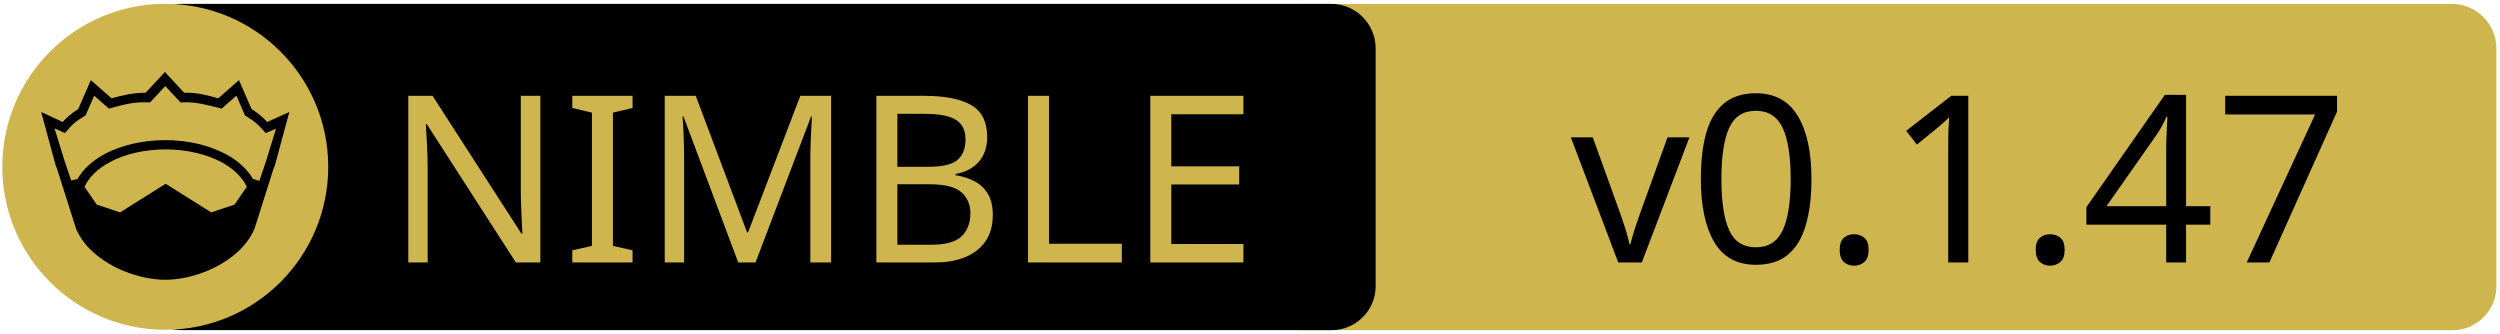
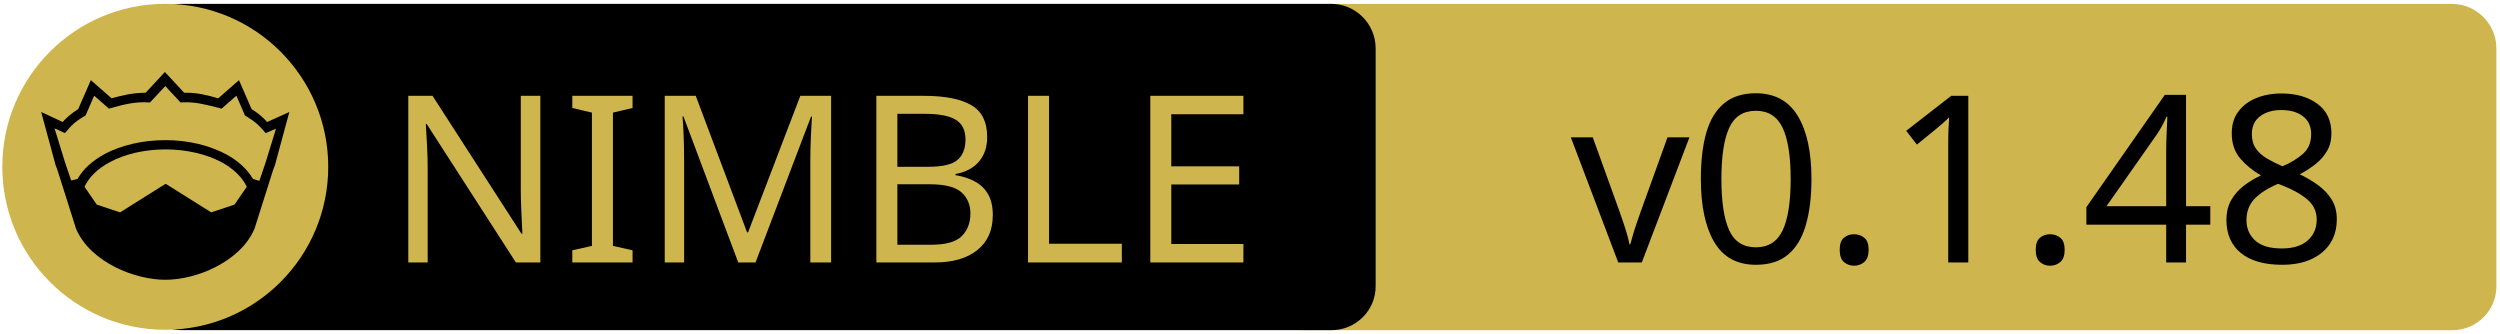
<svg xmlns="http://www.w3.org/2000/svg" xmlns:xlink="http://www.w3.org/1999/xlink" width="675" height="90" xml:space="preserve" version="1.1">
  <a xlink:href="https://github.com/nitely/nim-hyperx">
    <g>
      <path fill="#CEB54D" id="svg_15" d="m662.123,89.159l-310.5,0c-6.6,0 -12,-5.4 -12,-12l0,-64.1c0,-6.6 5.4,-12 12,-12l310.4,0c6.6,0 12,5.4 12,12l0,64.1c0.1,6.6 -5.3,12 -11.9,12z" />
      <path id="svg_1" d="m359.524,89.139l-310.5,0c-6.6,0 -12,-5.4 -12,-12l0,-64.1c0,-6.6 5.4,-12 12,-12l310.4,0c6.6,0 12,5.4 12,12l0,64.1c0.1,6.6 -5.3,12 -11.9,12z" />
      <rect id="svg_2" fill="none" height="45.9" width="315.3" class="st0" y="24.539" x="60.224" />
      <circle id="svg_4" fill="#CEB54D" r="44" cy="45.039" cx="44.624" class="st1" />
      <g id="XMLID_4_">
        <path id="svg_5" d="m78.124,30.239l-3.9,14.4l-0.4,1l-5.1,16.1c0,0 0,0 0,0c-2,4.7 -6.1,8.1 -10.6,10.4c-4.5,2.3 -9.5,3.4 -13.5,3.4c-4,0 -8.9,-1.1 -13.5,-3.4c-4.5,-2.3 -8.6,-5.7 -10.6,-10.4c0,0 0,0 0,0l-5.1,-16.1l-0.4,-1l-3.9,-14.4l5.8,2.7c0.9,-1 2,-2.1 4.2,-3.5l3.4,-7.8l5.6,4.9c2.9,-0.8 5.8,-1.5 9.2,-1.5l5.2,-5.6l5.2,5.6c3.4,-0.1 6.4,0.7 9.2,1.5l5.6,-4.9l3.4,7.8c2.2,1.4 3.3,2.5 4.2,3.5l6,-2.7z" />
        <g id="XMLID_6_">
          <g id="svg_6">
            <path id="svg_7" fill="#CEB54D" d="m66.624,50.439l-3.3,4.8l-6.3,2.1l-12.1,-7.6c-0.1,-0.1 -0.3,-0.1 -0.4,0l-12.1,7.6l-6.3,-2.1l-3.3,-4.8c1.2,-2.6 3.5,-4.9 6.9,-6.7c3.9,-2.1 9.2,-3.4 15,-3.4c5.7,0 11,1.3 15,3.4c3.3,1.8 5.7,4.1 6.9,6.7z" class="st1" />
          </g>
          <g id="svg_8" />
        </g>
        <g id="XMLID_5_">
          <g id="svg_9">
            <path id="svg_10" fill="#CEB54D" d="m74.524,34.739l-2.8,9.1l-1.7,5l-1.6,-0.5c0,0 -0.1,0 -0.1,0c-1.6,-2.7 -4.2,-5.1 -7.5,-6.8c-4.4,-2.3 -10,-3.7 -16.2,-3.7c-6.2,0 -11.9,1.4 -16.3,3.7c-3.3,1.8 -5.9,4.1 -7.4,6.8c0,0 -0.1,0 -0.1,0l-1.6,0.4l-1.7,-5l-2.8,-9.1l2.8,1.3l0.6,-0.7c1.2,-1.3 1.8,-2.2 4.7,-3.9l0.3,-0.2l2.3,-5.3l4,3.5l0.7,-0.2c3.2,-0.9 6.3,-1.7 9.8,-1.5l0.6,0l4.1,-4.4l4.1,4.4l0.6,0c3.5,-0.2 6.5,0.7 9.8,1.5l0.7,0.2l4,-3.5l2.3,5.3l0.3,0.2c2.9,1.8 3.5,2.6 4.7,3.9l0.6,0.7l2.8,-1.2z" class="st1" />
          </g>
          <g id="svg_11" />
        </g>
      </g>
      <text x="-442" y="-350.021" id="svg_16" font-size="63px" font-family="'PT Sans Caption', 'Tahoma', 'Helvetica Neue Medium', 'PT Sans', sans-serif" fill="#CEB54D" class="st1 st2 st3" transform="matrix(1 0 0 1 546.13 420.879)">NIMBLE</text>
-       <text x="-122.0" y="-350.012" id="svg_17" font-size="63.012px" font-family="'PT Sans Caption', 'Tahoma', 'Helvetica Neue Medium', 'PT Sans', sans-serif" fill="#000000" class="st1 st2 st3" transform="matrix(1 0 0 1 546.13 420.879)">v0.1.47</text>
+       <text x="-122.0" y="-350.012" id="svg_17" font-size="63.012px" font-family="'PT Sans Caption', 'Tahoma', 'Helvetica Neue Medium', 'PT Sans', sans-serif" fill="#000000" class="st1 st2 st3" transform="matrix(1 0 0 1 546.13 420.879)">v0.1.48</text>
    </g>
  </a>
</svg>
